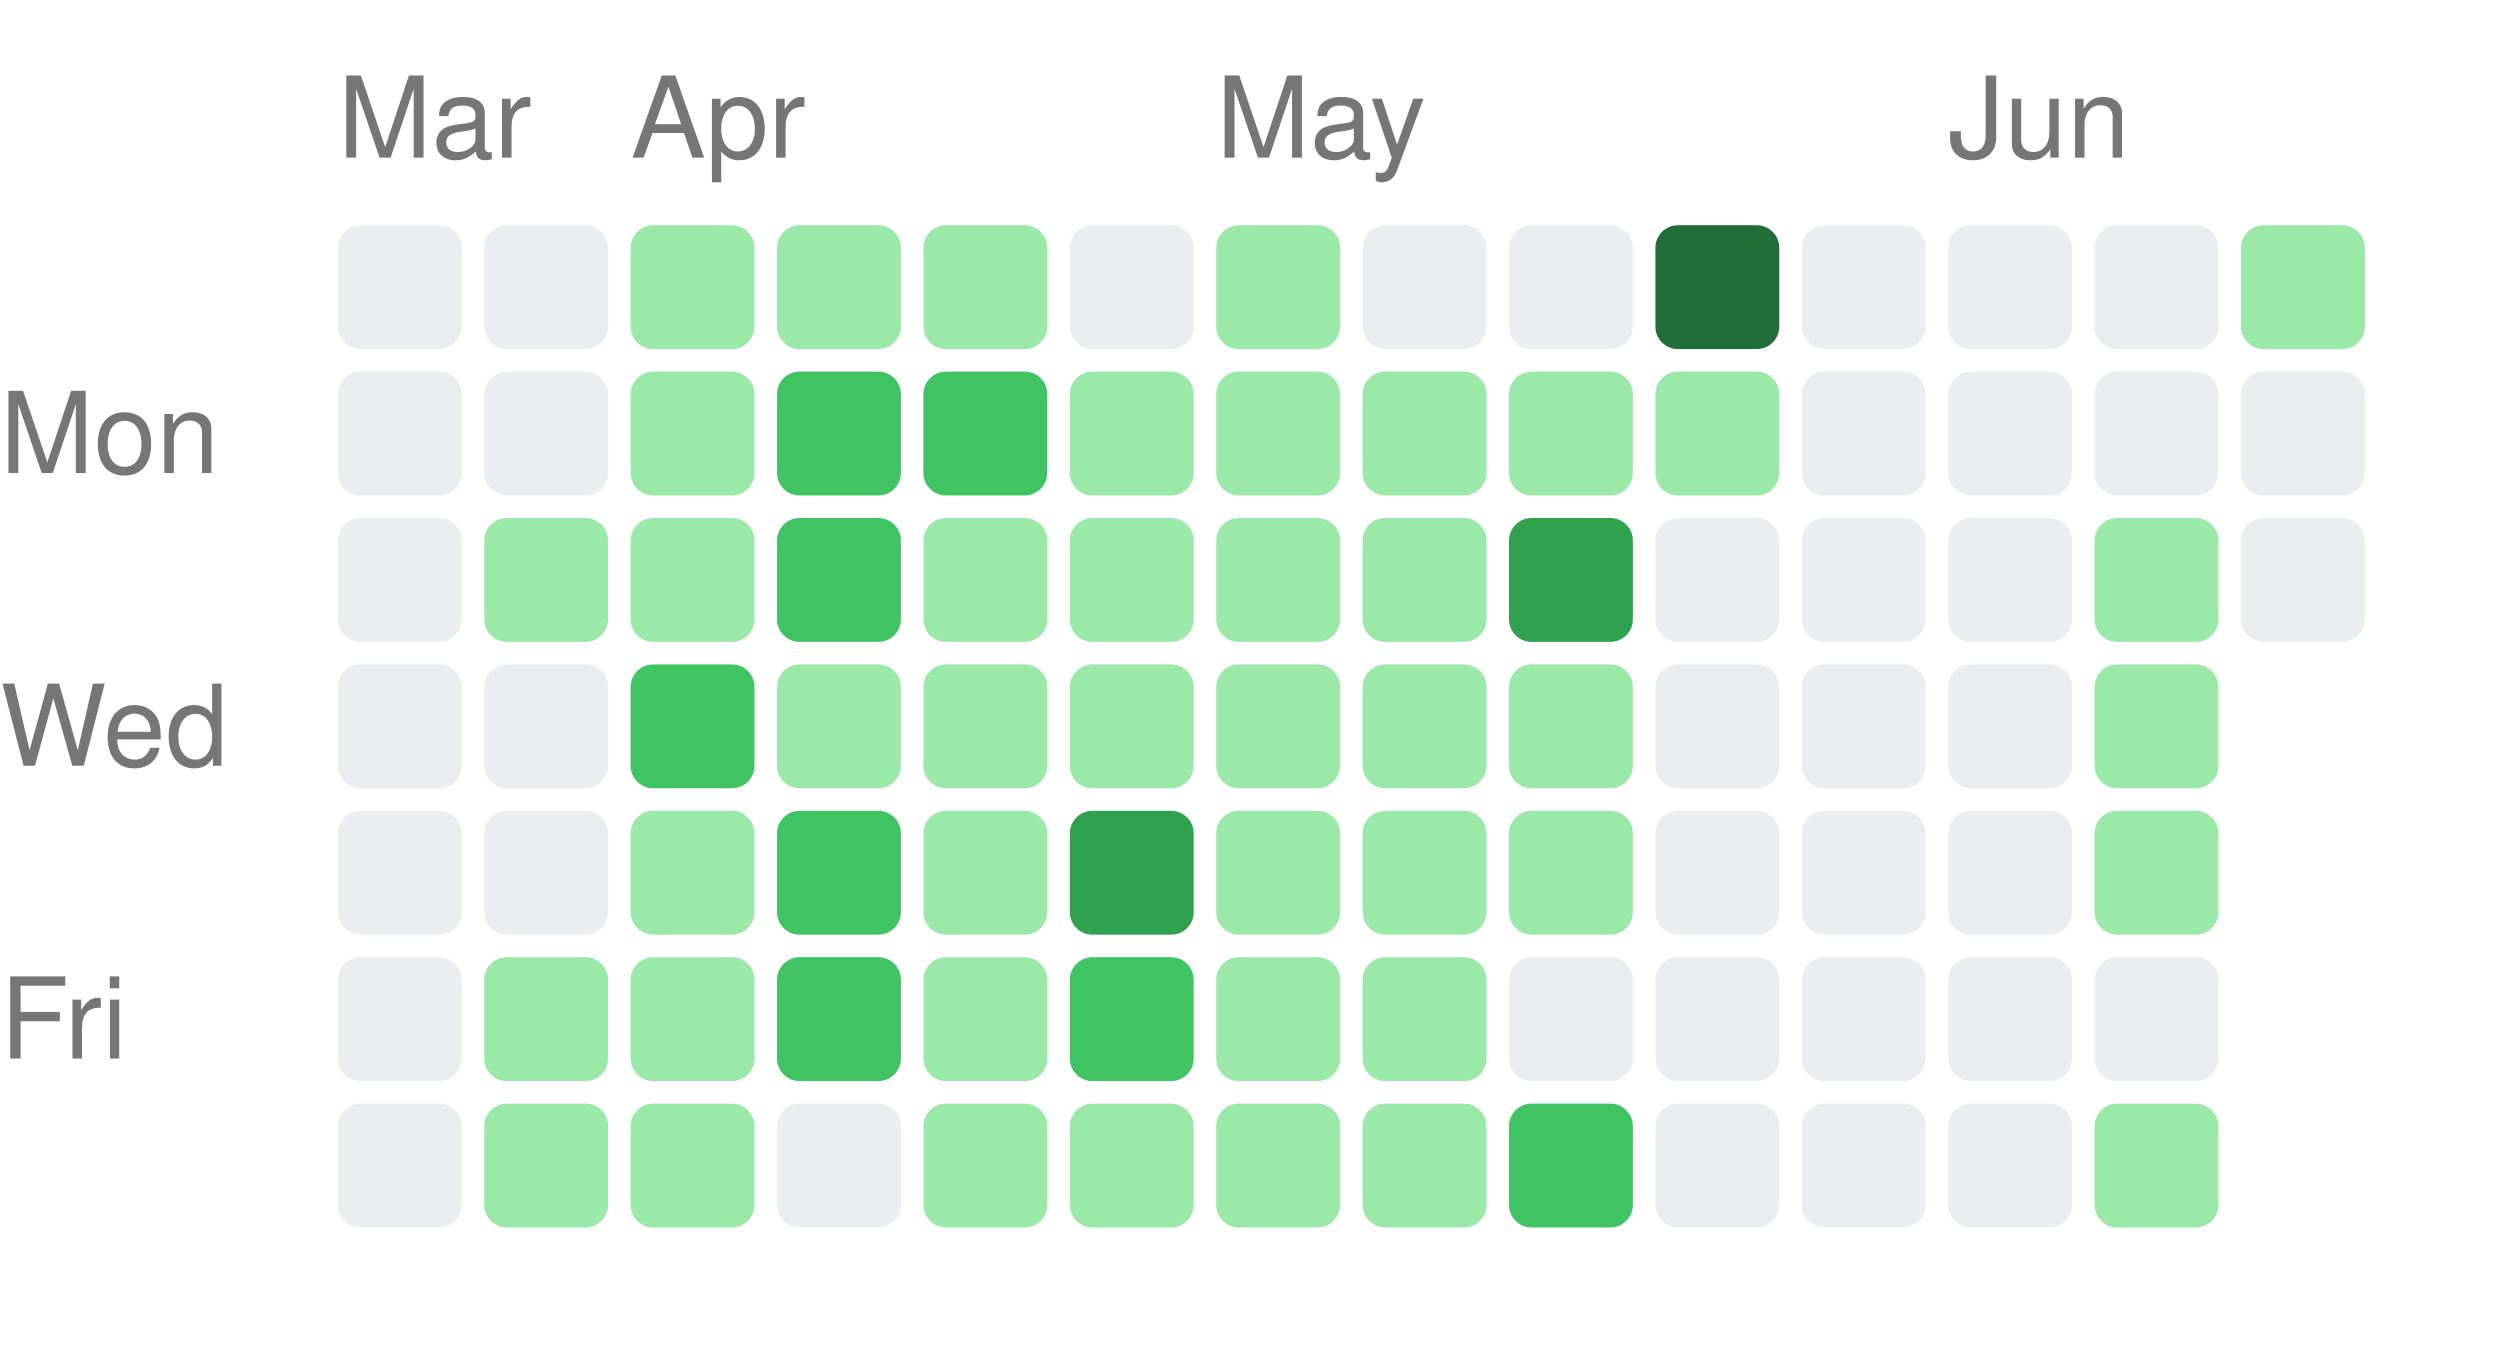
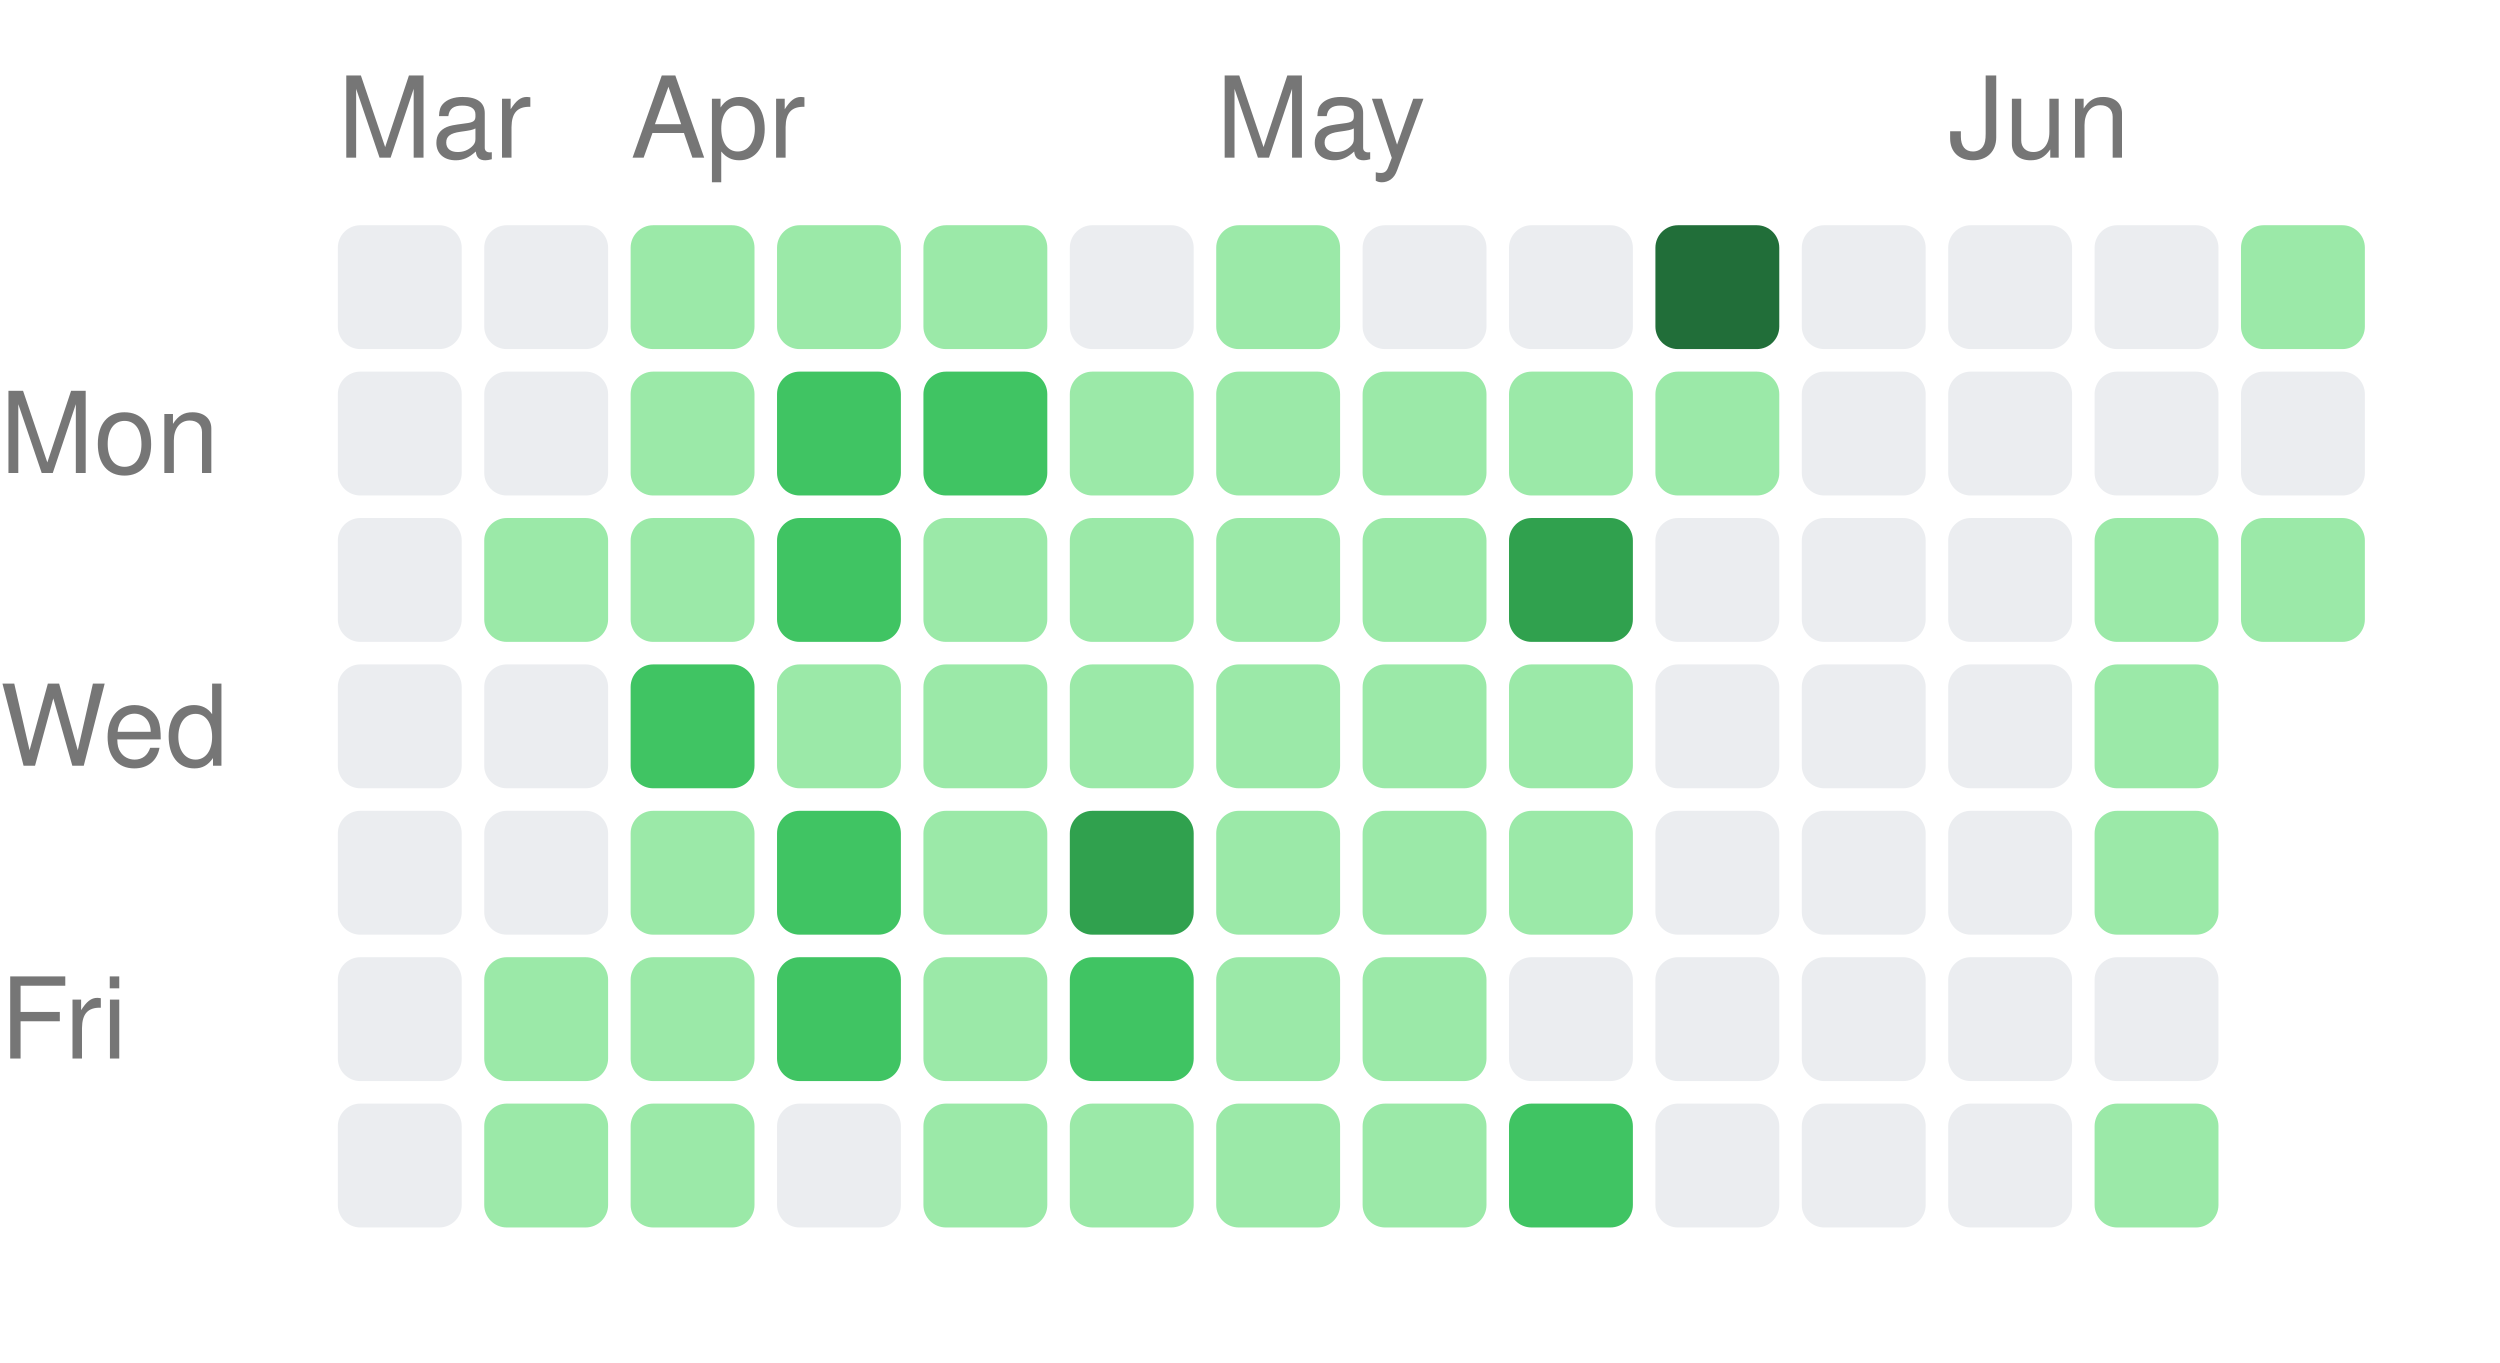
<svg xmlns="http://www.w3.org/2000/svg" width="222" height="121" viewBox="0 0 222 121">
  <style>text { fill: #767676; font-size: 10px; font-family: -apple-system, BlinkMacSystemFont, "Segoe UI", Helvetica, Arial, sans-serif; }</style>
  <text x="30" y="14">Mar</text>
  <text x="56" y="14">Apr</text>
  <text x="108" y="14">May</text>
  <text x="173" y="14">Jun</text>
  <text x="0" y="42" text-anchor="start">Mon</text>
  <text x="0" y="68" text-anchor="start">Wed</text>
  <text x="0" y="94" text-anchor="start">Fri</text>
  <rect x="30" y="20" width="11" height="11" rx="2" ry="2" fill="#ebedf0" />
  <rect x="30" y="33" width="11" height="11" rx="2" ry="2" fill="#ebedf0" />
  <rect x="30" y="46" width="11" height="11" rx="2" ry="2" fill="#ebedf0" />
  <rect x="30" y="59" width="11" height="11" rx="2" ry="2" fill="#ebedf0" />
  <rect x="30" y="72" width="11" height="11" rx="2" ry="2" fill="#ebedf0" />
  <rect x="30" y="85" width="11" height="11" rx="2" ry="2" fill="#ebedf0" />
  <rect x="30" y="98" width="11" height="11" rx="2" ry="2" fill="#ebedf0" />
  <rect x="43" y="20" width="11" height="11" rx="2" ry="2" fill="#ebedf0" />
  <rect x="43" y="33" width="11" height="11" rx="2" ry="2" fill="#ebedf0" />
  <rect x="43" y="46" width="11" height="11" rx="2" ry="2" fill="#9be9a8" />
  <rect x="43" y="59" width="11" height="11" rx="2" ry="2" fill="#ebedf0" />
  <rect x="43" y="72" width="11" height="11" rx="2" ry="2" fill="#ebedf0" />
  <rect x="43" y="85" width="11" height="11" rx="2" ry="2" fill="#9be9a8" />
  <rect x="43" y="98" width="11" height="11" rx="2" ry="2" fill="#9be9a8" />
  <rect x="56" y="20" width="11" height="11" rx="2" ry="2" fill="#9be9a8" />
  <rect x="56" y="33" width="11" height="11" rx="2" ry="2" fill="#9be9a8" />
  <rect x="56" y="46" width="11" height="11" rx="2" ry="2" fill="#9be9a8" />
  <rect x="56" y="59" width="11" height="11" rx="2" ry="2" fill="#40c463" />
  <rect x="56" y="72" width="11" height="11" rx="2" ry="2" fill="#9be9a8" />
  <rect x="56" y="85" width="11" height="11" rx="2" ry="2" fill="#9be9a8" />
  <rect x="56" y="98" width="11" height="11" rx="2" ry="2" fill="#9be9a8" />
  <rect x="69" y="20" width="11" height="11" rx="2" ry="2" fill="#9be9a8" />
  <rect x="69" y="33" width="11" height="11" rx="2" ry="2" fill="#40c463" />
  <rect x="69" y="46" width="11" height="11" rx="2" ry="2" fill="#40c463" />
  <rect x="69" y="59" width="11" height="11" rx="2" ry="2" fill="#9be9a8" />
  <rect x="69" y="72" width="11" height="11" rx="2" ry="2" fill="#40c463" />
  <rect x="69" y="85" width="11" height="11" rx="2" ry="2" fill="#40c463" />
  <rect x="69" y="98" width="11" height="11" rx="2" ry="2" fill="#ebedf0" />
  <rect x="82" y="20" width="11" height="11" rx="2" ry="2" fill="#9be9a8" />
  <rect x="82" y="33" width="11" height="11" rx="2" ry="2" fill="#40c463" />
  <rect x="82" y="46" width="11" height="11" rx="2" ry="2" fill="#9be9a8" />
  <rect x="82" y="59" width="11" height="11" rx="2" ry="2" fill="#9be9a8" />
  <rect x="82" y="72" width="11" height="11" rx="2" ry="2" fill="#9be9a8" />
  <rect x="82" y="85" width="11" height="11" rx="2" ry="2" fill="#9be9a8" />
  <rect x="82" y="98" width="11" height="11" rx="2" ry="2" fill="#9be9a8" />
  <rect x="95" y="20" width="11" height="11" rx="2" ry="2" fill="#ebedf0" />
  <rect x="95" y="33" width="11" height="11" rx="2" ry="2" fill="#9be9a8" />
  <rect x="95" y="46" width="11" height="11" rx="2" ry="2" fill="#9be9a8" />
  <rect x="95" y="59" width="11" height="11" rx="2" ry="2" fill="#9be9a8" />
  <rect x="95" y="72" width="11" height="11" rx="2" ry="2" fill="#30a14e" />
  <rect x="95" y="85" width="11" height="11" rx="2" ry="2" fill="#40c463" />
  <rect x="95" y="98" width="11" height="11" rx="2" ry="2" fill="#9be9a8" />
  <rect x="108" y="20" width="11" height="11" rx="2" ry="2" fill="#9be9a8" />
  <rect x="108" y="33" width="11" height="11" rx="2" ry="2" fill="#9be9a8" />
  <rect x="108" y="46" width="11" height="11" rx="2" ry="2" fill="#9be9a8" />
  <rect x="108" y="59" width="11" height="11" rx="2" ry="2" fill="#9be9a8" />
  <rect x="108" y="72" width="11" height="11" rx="2" ry="2" fill="#9be9a8" />
  <rect x="108" y="85" width="11" height="11" rx="2" ry="2" fill="#9be9a8" />
  <rect x="108" y="98" width="11" height="11" rx="2" ry="2" fill="#9be9a8" />
  <rect x="121" y="20" width="11" height="11" rx="2" ry="2" fill="#ebedf0" />
  <rect x="121" y="33" width="11" height="11" rx="2" ry="2" fill="#9be9a8" />
  <rect x="121" y="46" width="11" height="11" rx="2" ry="2" fill="#9be9a8" />
  <rect x="121" y="59" width="11" height="11" rx="2" ry="2" fill="#9be9a8" />
  <rect x="121" y="72" width="11" height="11" rx="2" ry="2" fill="#9be9a8" />
  <rect x="121" y="85" width="11" height="11" rx="2" ry="2" fill="#9be9a8" />
  <rect x="121" y="98" width="11" height="11" rx="2" ry="2" fill="#9be9a8" />
  <rect x="134" y="20" width="11" height="11" rx="2" ry="2" fill="#ebedf0" />
  <rect x="134" y="33" width="11" height="11" rx="2" ry="2" fill="#9be9a8" />
  <rect x="134" y="46" width="11" height="11" rx="2" ry="2" fill="#30a14e" />
  <rect x="134" y="59" width="11" height="11" rx="2" ry="2" fill="#9be9a8" />
  <rect x="134" y="72" width="11" height="11" rx="2" ry="2" fill="#9be9a8" />
  <rect x="134" y="85" width="11" height="11" rx="2" ry="2" fill="#ebedf0" />
  <rect x="134" y="98" width="11" height="11" rx="2" ry="2" fill="#40c463" />
  <rect x="147" y="20" width="11" height="11" rx="2" ry="2" fill="#216e39" />
  <rect x="147" y="33" width="11" height="11" rx="2" ry="2" fill="#9be9a8" />
  <rect x="147" y="46" width="11" height="11" rx="2" ry="2" fill="#ebedf0" />
  <rect x="147" y="59" width="11" height="11" rx="2" ry="2" fill="#ebedf0" />
  <rect x="147" y="72" width="11" height="11" rx="2" ry="2" fill="#ebedf0" />
  <rect x="147" y="85" width="11" height="11" rx="2" ry="2" fill="#ebedf0" />
  <rect x="147" y="98" width="11" height="11" rx="2" ry="2" fill="#ebedf0" />
  <rect x="160" y="20" width="11" height="11" rx="2" ry="2" fill="#ebedf0" />
  <rect x="160" y="33" width="11" height="11" rx="2" ry="2" fill="#ebedf0" />
  <rect x="160" y="46" width="11" height="11" rx="2" ry="2" fill="#ebedf0" />
  <rect x="160" y="59" width="11" height="11" rx="2" ry="2" fill="#ebedf0" />
  <rect x="160" y="72" width="11" height="11" rx="2" ry="2" fill="#ebedf0" />
  <rect x="160" y="85" width="11" height="11" rx="2" ry="2" fill="#ebedf0" />
  <rect x="160" y="98" width="11" height="11" rx="2" ry="2" fill="#ebedf0" />
  <rect x="173" y="20" width="11" height="11" rx="2" ry="2" fill="#ebedf0" />
  <rect x="173" y="33" width="11" height="11" rx="2" ry="2" fill="#ebedf0" />
  <rect x="173" y="46" width="11" height="11" rx="2" ry="2" fill="#ebedf0" />
  <rect x="173" y="59" width="11" height="11" rx="2" ry="2" fill="#ebedf0" />
  <rect x="173" y="72" width="11" height="11" rx="2" ry="2" fill="#ebedf0" />
  <rect x="173" y="85" width="11" height="11" rx="2" ry="2" fill="#ebedf0" />
  <rect x="173" y="98" width="11" height="11" rx="2" ry="2" fill="#ebedf0" />
  <rect x="186" y="20" width="11" height="11" rx="2" ry="2" fill="#ebedf0" />
  <rect x="186" y="33" width="11" height="11" rx="2" ry="2" fill="#ebedf0" />
  <rect x="186" y="46" width="11" height="11" rx="2" ry="2" fill="#9be9a8" />
  <rect x="186" y="59" width="11" height="11" rx="2" ry="2" fill="#9be9a8" />
  <rect x="186" y="72" width="11" height="11" rx="2" ry="2" fill="#9be9a8" />
  <rect x="186" y="85" width="11" height="11" rx="2" ry="2" fill="#ebedf0" />
  <rect x="186" y="98" width="11" height="11" rx="2" ry="2" fill="#9be9a8" />
  <rect x="199" y="20" width="11" height="11" rx="2" ry="2" fill="#9be9a8" />
  <rect x="199" y="33" width="11" height="11" rx="2" ry="2" fill="#ebedf0" />
-   <rect x="199" y="46" width="11" height="11" rx="2" ry="2" fill="#ebedf0" />
+   <rect x="199" y="46" width="11" height="11" rx="2" ry="2" fill="#9be9a8" />
</svg>
